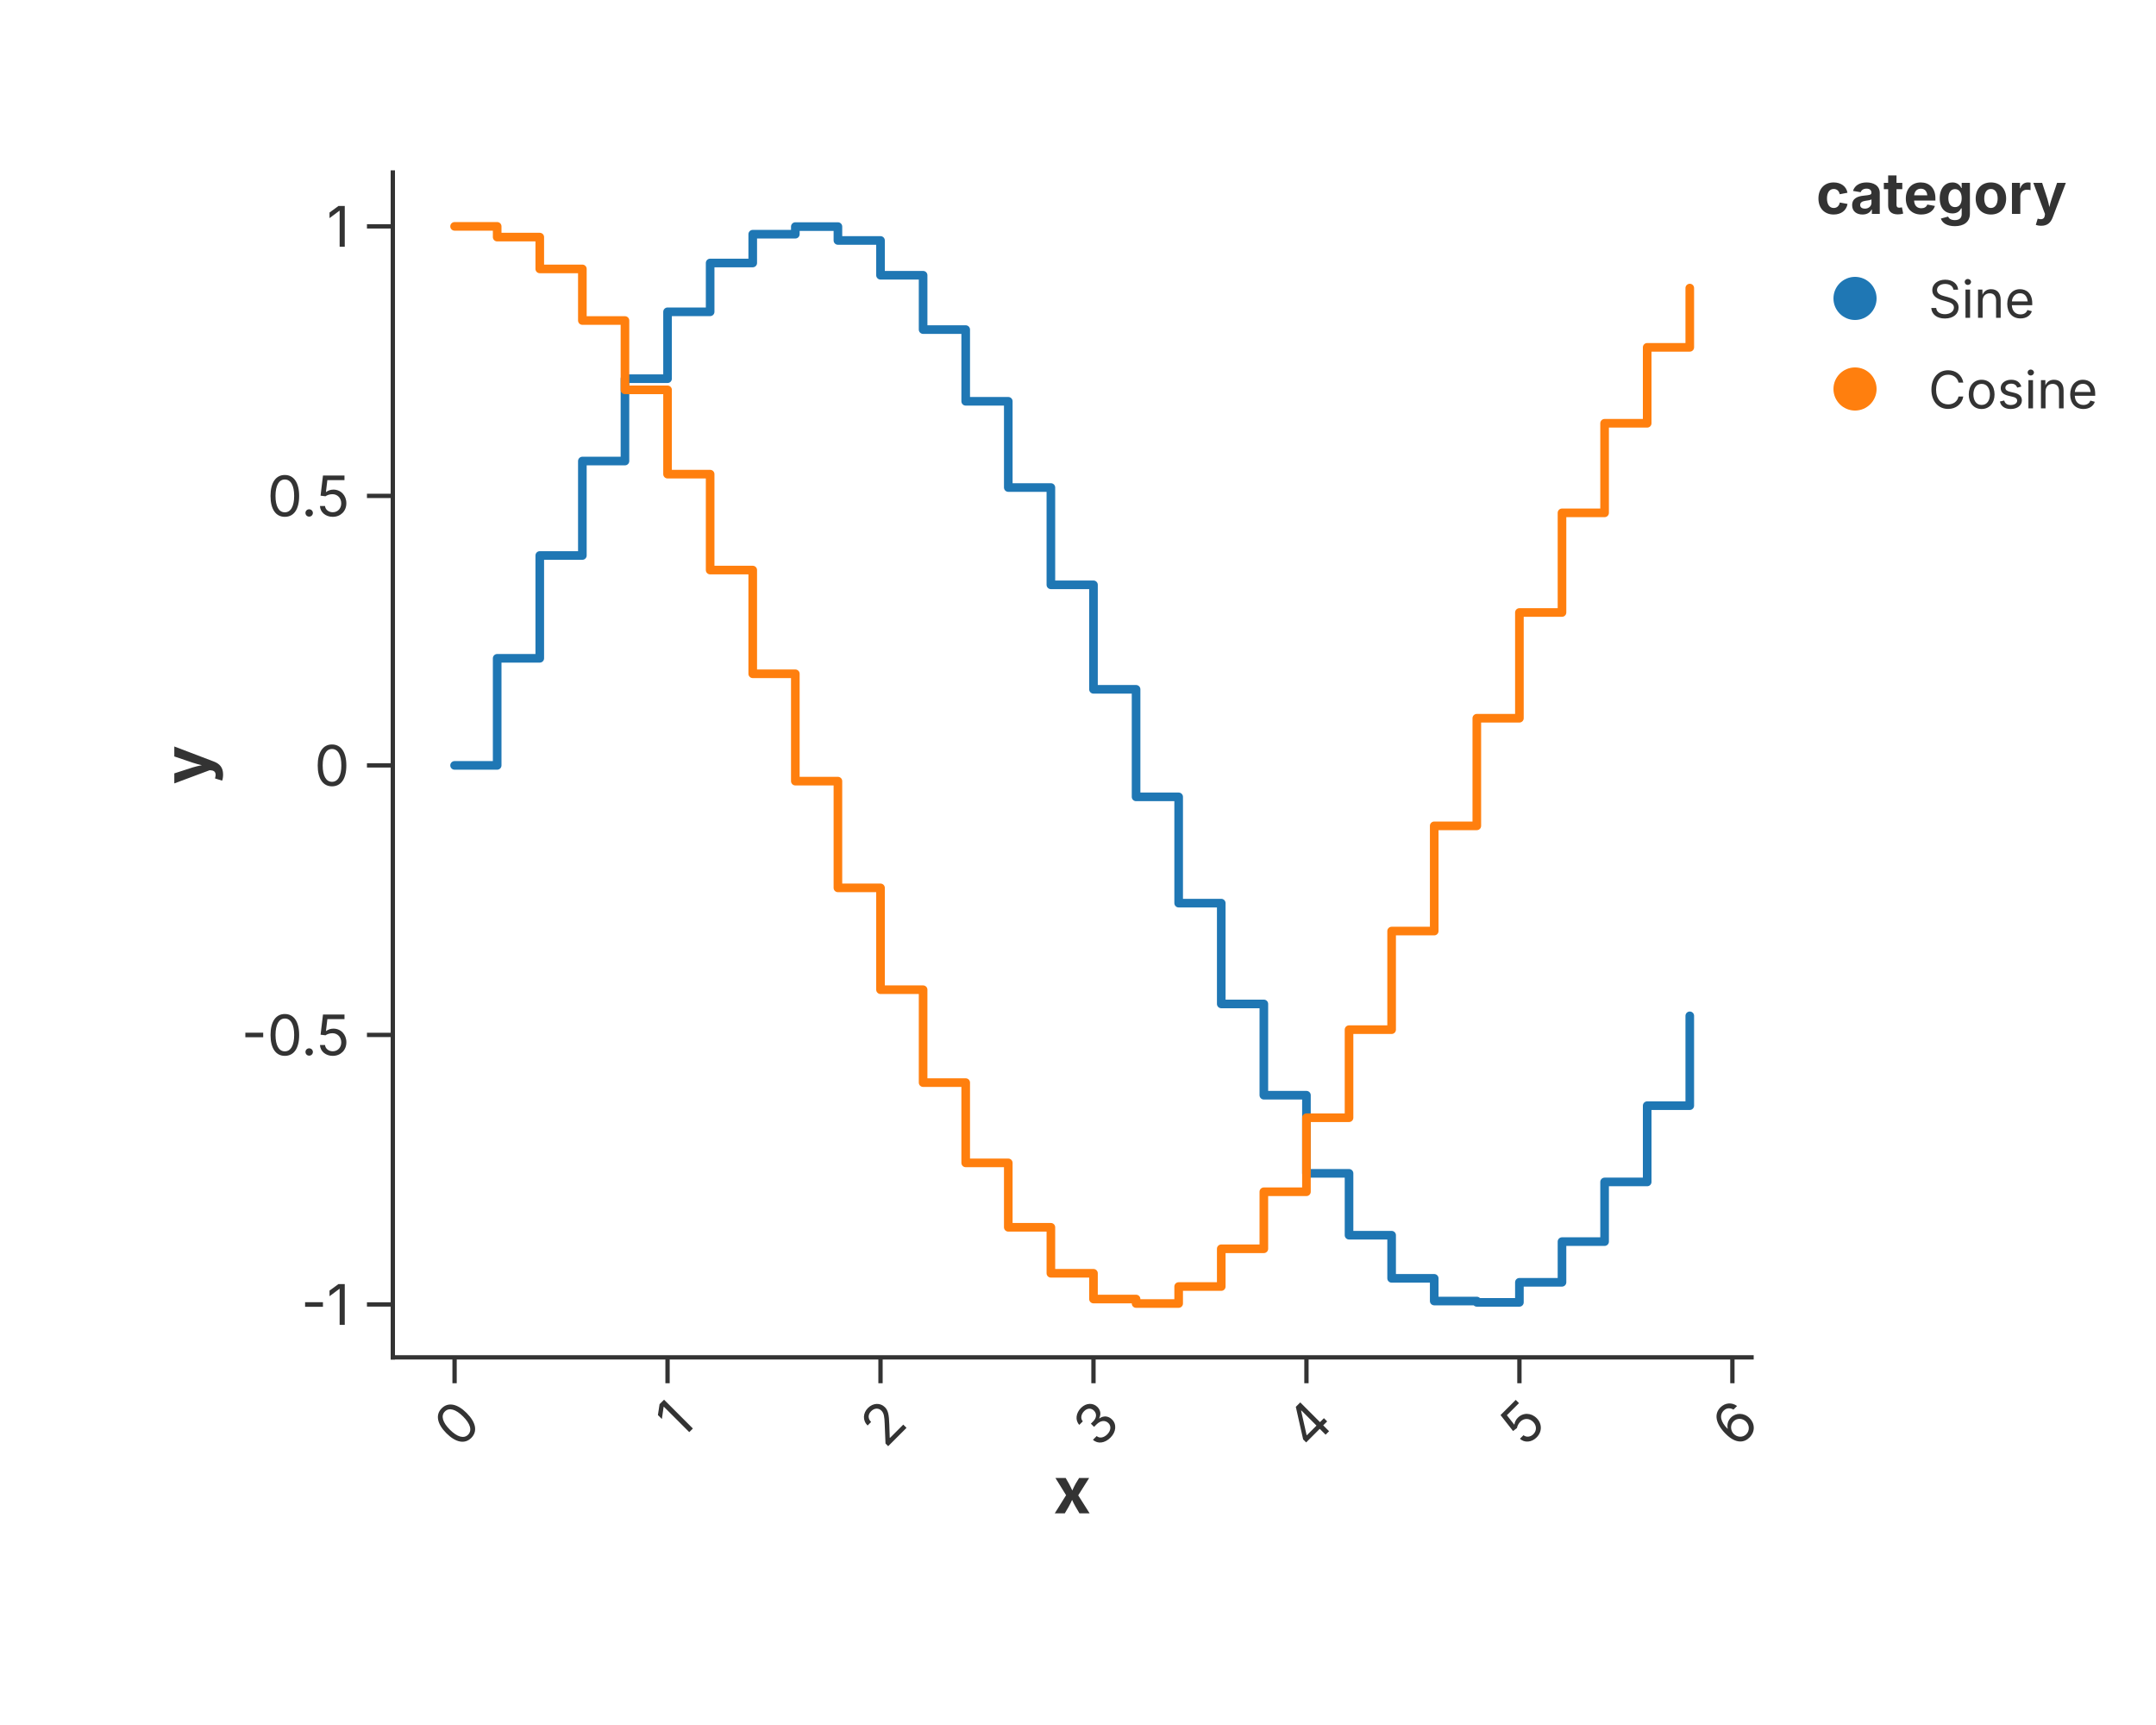
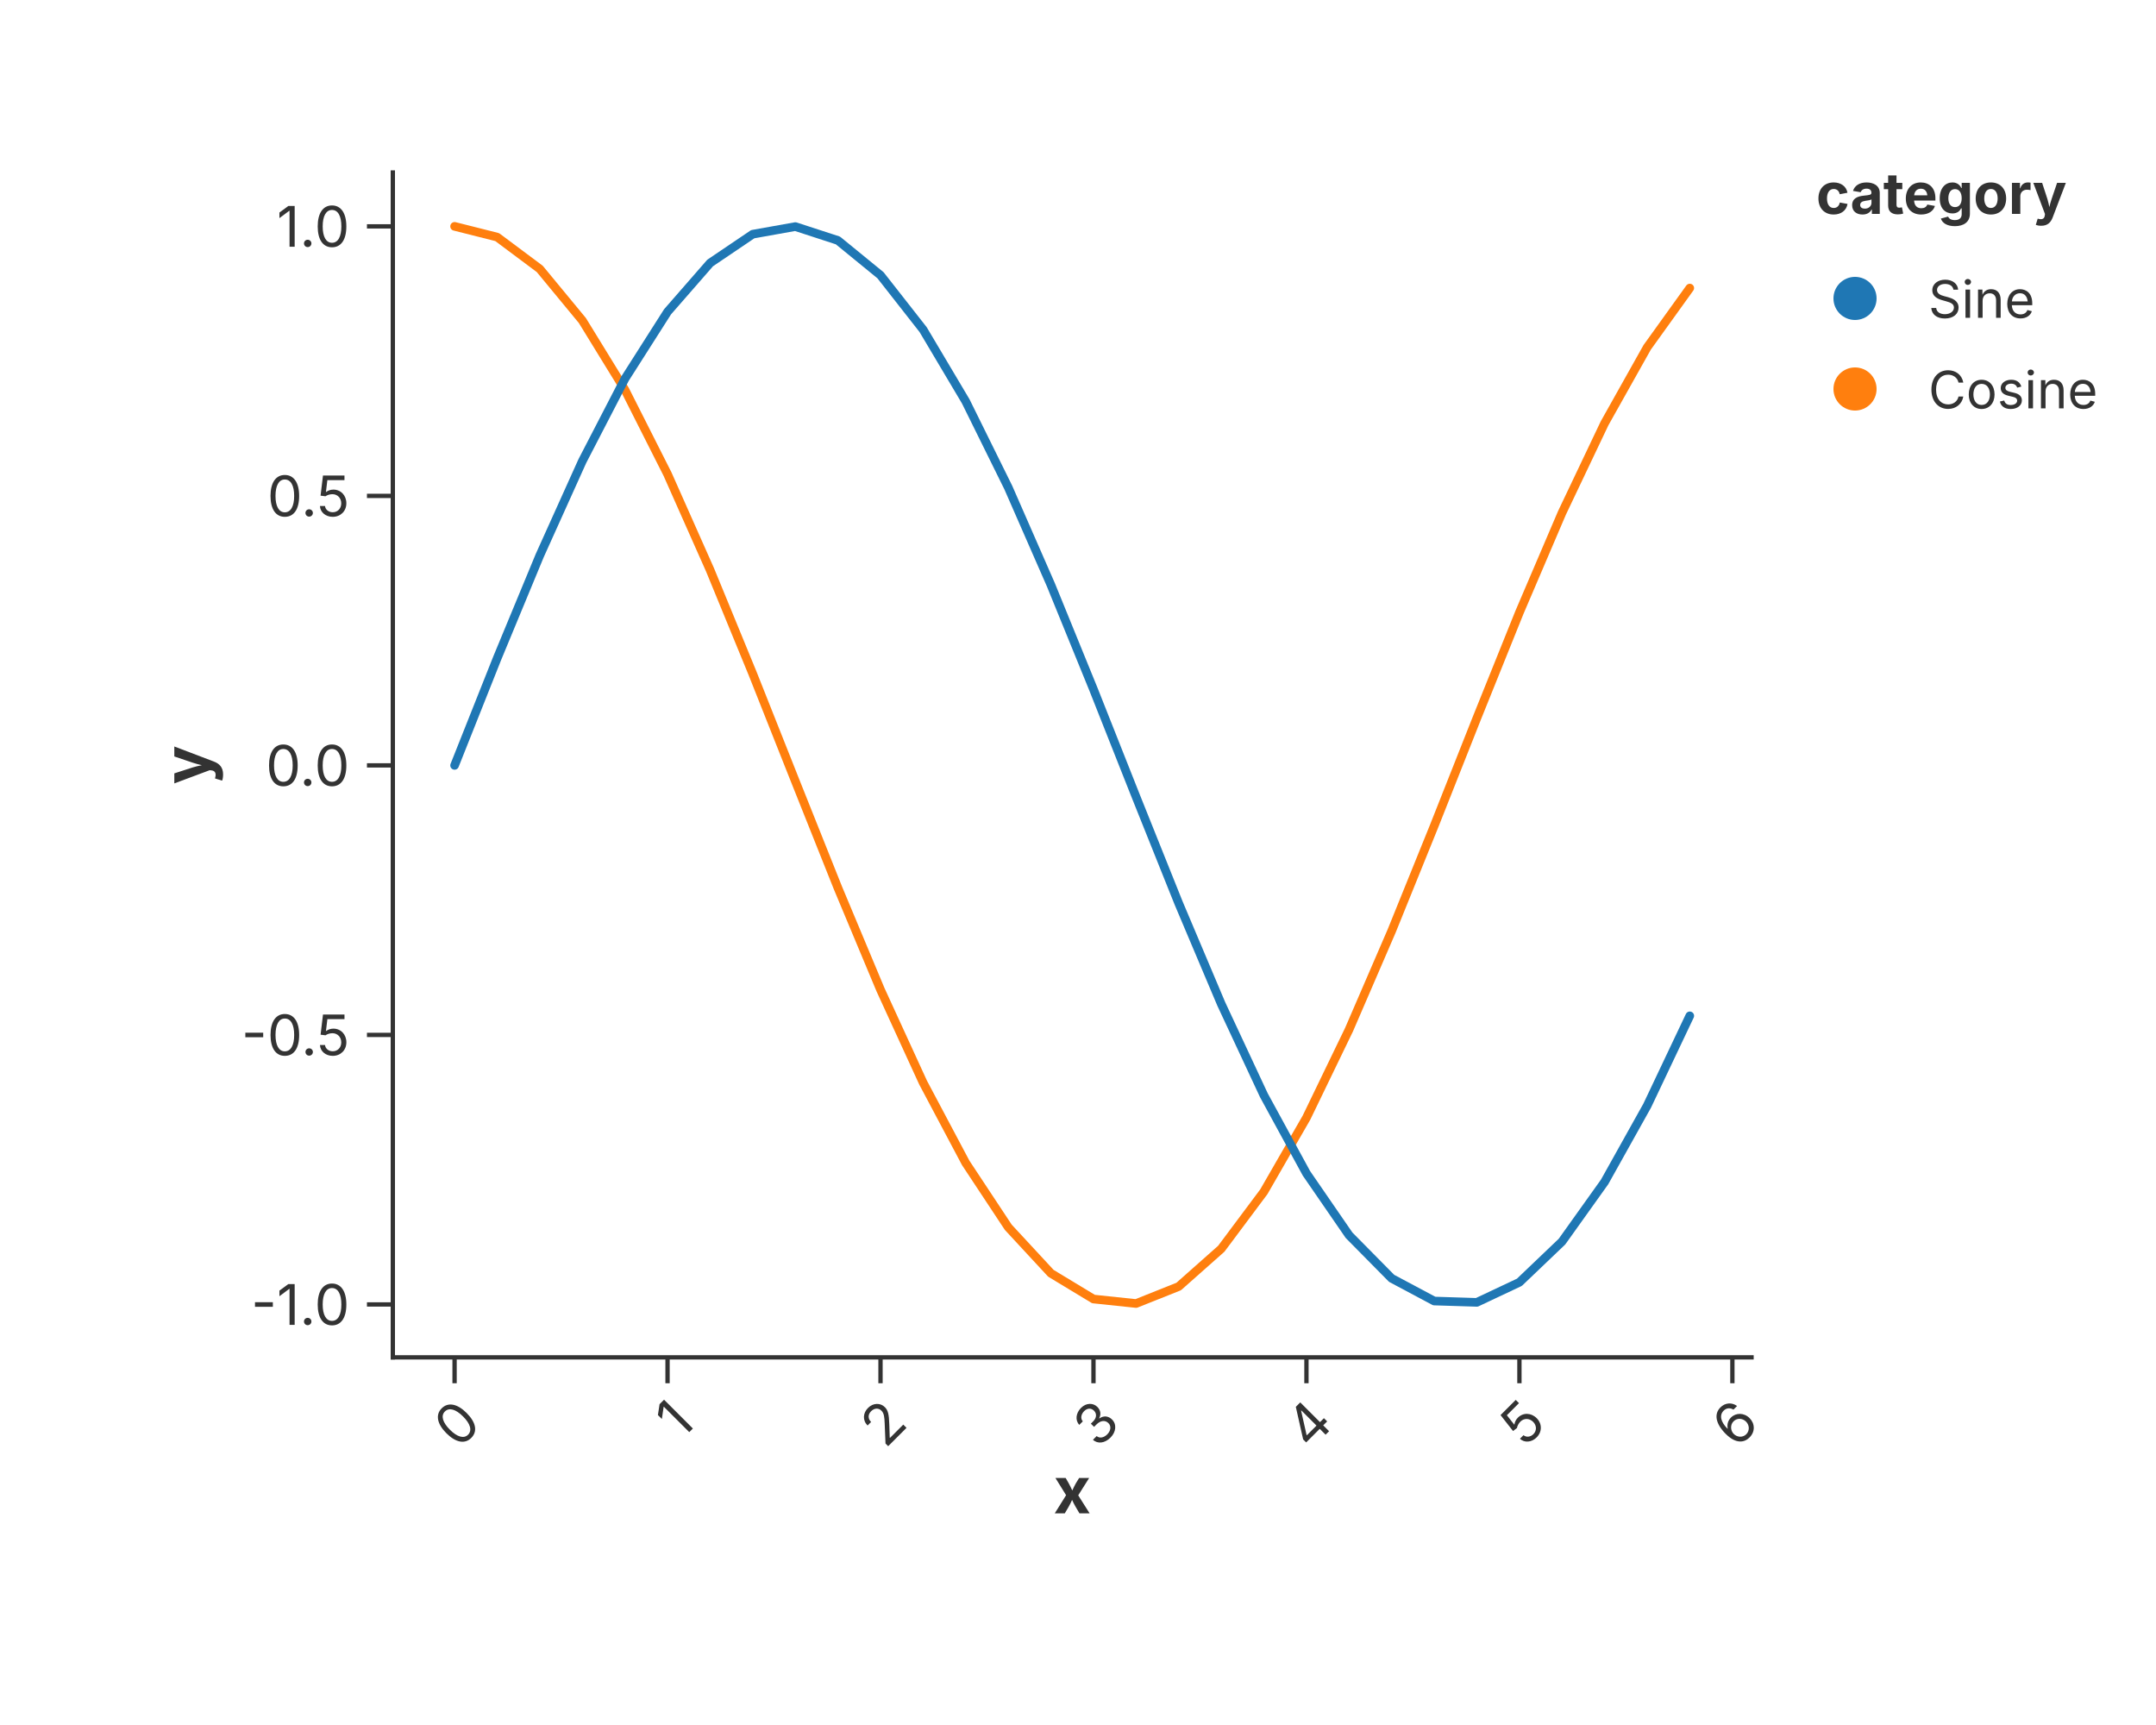
<svg xmlns="http://www.w3.org/2000/svg" width="500" height="400" viewBox="0 0 500 400">
  <rect width="100%" height="100%" fill="rgba(255,255,255,1.000)" />
  <line x1="91.10" y1="314.75" x2="406.20" y2="314.75" stroke="rgba(51,51,51,1.000)" stroke-width="1" stroke-linecap="square" />
  <line x1="105.42" y1="314.75" x2="105.42" y2="320.75" stroke="rgba(51,51,51,1.000)" stroke-width="1.0" />
  <text x="105.42" y="323.75" font-size="13" font-family="Inter, -apple-system, BlinkMacSystemFont, 'Segoe UI', Roboto, Helvetica, Arial, 'PingFang SC', 'Microsoft YaHei', Ubuntu, Cantarell, 'Noto Sans', sans-serif" fill="rgba(51,51,51,1.000)" text-anchor="end" dominant-baseline="hanging" transform="rotate(-45.0, 105.42, 323.75)">0</text>
  <line x1="154.81" y1="314.75" x2="154.81" y2="320.75" stroke="rgba(51,51,51,1.000)" stroke-width="1.0" />
  <text x="154.81" y="323.75" font-size="13" font-family="Inter, -apple-system, BlinkMacSystemFont, 'Segoe UI', Roboto, Helvetica, Arial, 'PingFang SC', 'Microsoft YaHei', Ubuntu, Cantarell, 'Noto Sans', sans-serif" fill="rgba(51,51,51,1.000)" text-anchor="end" dominant-baseline="hanging" transform="rotate(-45.0, 154.81, 323.75)">1</text>
  <line x1="204.20" y1="314.75" x2="204.20" y2="320.75" stroke="rgba(51,51,51,1.000)" stroke-width="1.0" />
  <text x="204.20" y="323.75" font-size="13" font-family="Inter, -apple-system, BlinkMacSystemFont, 'Segoe UI', Roboto, Helvetica, Arial, 'PingFang SC', 'Microsoft YaHei', Ubuntu, Cantarell, 'Noto Sans', sans-serif" fill="rgba(51,51,51,1.000)" text-anchor="end" dominant-baseline="hanging" transform="rotate(-45.0, 204.20, 323.75)">2</text>
  <line x1="253.59" y1="314.75" x2="253.59" y2="320.75" stroke="rgba(51,51,51,1.000)" stroke-width="1.0" />
  <text x="253.59" y="323.75" font-size="13" font-family="Inter, -apple-system, BlinkMacSystemFont, 'Segoe UI', Roboto, Helvetica, Arial, 'PingFang SC', 'Microsoft YaHei', Ubuntu, Cantarell, 'Noto Sans', sans-serif" fill="rgba(51,51,51,1.000)" text-anchor="end" dominant-baseline="hanging" transform="rotate(-45.0, 253.59, 323.75)">3</text>
  <line x1="302.98" y1="314.75" x2="302.98" y2="320.75" stroke="rgba(51,51,51,1.000)" stroke-width="1.0" />
  <text x="302.98" y="323.75" font-size="13" font-family="Inter, -apple-system, BlinkMacSystemFont, 'Segoe UI', Roboto, Helvetica, Arial, 'PingFang SC', 'Microsoft YaHei', Ubuntu, Cantarell, 'Noto Sans', sans-serif" fill="rgba(51,51,51,1.000)" text-anchor="end" dominant-baseline="hanging" transform="rotate(-45.0, 302.98, 323.75)">4</text>
  <line x1="352.37" y1="314.75" x2="352.37" y2="320.75" stroke="rgba(51,51,51,1.000)" stroke-width="1.0" />
  <text x="352.37" y="323.75" font-size="13" font-family="Inter, -apple-system, BlinkMacSystemFont, 'Segoe UI', Roboto, Helvetica, Arial, 'PingFang SC', 'Microsoft YaHei', Ubuntu, Cantarell, 'Noto Sans', sans-serif" fill="rgba(51,51,51,1.000)" text-anchor="end" dominant-baseline="hanging" transform="rotate(-45.0, 352.37, 323.75)">5</text>
  <line x1="401.76" y1="314.75" x2="401.76" y2="320.75" stroke="rgba(51,51,51,1.000)" stroke-width="1.0" />
  <text x="401.76" y="323.75" font-size="13" font-family="Inter, -apple-system, BlinkMacSystemFont, 'Segoe UI', Roboto, Helvetica, Arial, 'PingFang SC', 'Microsoft YaHei', Ubuntu, Cantarell, 'Noto Sans', sans-serif" fill="rgba(51,51,51,1.000)" text-anchor="end" dominant-baseline="hanging" transform="rotate(-45.0, 401.76, 323.75)">6</text>
  <text x="248.65" y="340.00" text-anchor="middle" font-size="15" font-family="Inter, -apple-system, BlinkMacSystemFont, 'Segoe UI', Roboto, Helvetica, Arial, 'PingFang SC', 'Microsoft YaHei', Ubuntu, Cantarell, 'Noto Sans', sans-serif" fill="rgba(51,51,51,1.000)" font-weight="bold" dominant-baseline="hanging">x</text>
  <line x1="91.10" y1="40.00" x2="91.10" y2="314.75" stroke="rgba(51,51,51,1.000)" stroke-width="1" stroke-linecap="square" />
  <line x1="91.10" y1="302.48" x2="85.10" y2="302.48" stroke="rgba(51,51,51,1.000)" stroke-width="1.0" />
-   <text x="81.10" y="302.48" font-size="13" font-family="Inter, -apple-system, BlinkMacSystemFont, 'Segoe UI', Roboto, Helvetica, Arial, 'PingFang SC', 'Microsoft YaHei', Ubuntu, Cantarell, 'Noto Sans', sans-serif" fill="rgba(51,51,51,1.000)" text-anchor="end" dominant-baseline="central">-1</text>
+   <text x="81.10" y="302.48" font-size="13" font-family="Inter, -apple-system, BlinkMacSystemFont, 'Segoe UI', Roboto, Helvetica, Arial, 'PingFang SC', 'Microsoft YaHei', Ubuntu, Cantarell, 'Noto Sans', sans-serif" fill="rgba(51,51,51,1.000)" text-anchor="end" dominant-baseline="central">-1.0</text>
  <line x1="91.10" y1="239.98" x2="85.10" y2="239.98" stroke="rgba(51,51,51,1.000)" stroke-width="1.0" />
  <text x="81.10" y="239.98" font-size="13" font-family="Inter, -apple-system, BlinkMacSystemFont, 'Segoe UI', Roboto, Helvetica, Arial, 'PingFang SC', 'Microsoft YaHei', Ubuntu, Cantarell, 'Noto Sans', sans-serif" fill="rgba(51,51,51,1.000)" text-anchor="end" dominant-baseline="central">-0.5</text>
  <line x1="91.10" y1="177.48" x2="85.10" y2="177.48" stroke="rgba(51,51,51,1.000)" stroke-width="1.0" />
-   <text x="81.10" y="177.48" font-size="13" font-family="Inter, -apple-system, BlinkMacSystemFont, 'Segoe UI', Roboto, Helvetica, Arial, 'PingFang SC', 'Microsoft YaHei', Ubuntu, Cantarell, 'Noto Sans', sans-serif" fill="rgba(51,51,51,1.000)" text-anchor="end" dominant-baseline="central">0</text>
+   <text x="81.10" y="177.48" font-size="13" font-family="Inter, -apple-system, BlinkMacSystemFont, 'Segoe UI', Roboto, Helvetica, Arial, 'PingFang SC', 'Microsoft YaHei', Ubuntu, Cantarell, 'Noto Sans', sans-serif" fill="rgba(51,51,51,1.000)" text-anchor="end" dominant-baseline="central">0.0</text>
  <line x1="91.10" y1="114.99" x2="85.10" y2="114.99" stroke="rgba(51,51,51,1.000)" stroke-width="1.0" />
  <text x="81.10" y="114.99" font-size="13" font-family="Inter, -apple-system, BlinkMacSystemFont, 'Segoe UI', Roboto, Helvetica, Arial, 'PingFang SC', 'Microsoft YaHei', Ubuntu, Cantarell, 'Noto Sans', sans-serif" fill="rgba(51,51,51,1.000)" text-anchor="end" dominant-baseline="central">0.5</text>
  <line x1="91.10" y1="52.49" x2="85.10" y2="52.49" stroke="rgba(51,51,51,1.000)" stroke-width="1.0" />
-   <text x="81.10" y="52.49" font-size="13" font-family="Inter, -apple-system, BlinkMacSystemFont, 'Segoe UI', Roboto, Helvetica, Arial, 'PingFang SC', 'Microsoft YaHei', Ubuntu, Cantarell, 'Noto Sans', sans-serif" fill="rgba(51,51,51,1.000)" text-anchor="end" dominant-baseline="central">1</text>
+   <text x="81.10" y="52.49" font-size="13" font-family="Inter, -apple-system, BlinkMacSystemFont, 'Segoe UI', Roboto, Helvetica, Arial, 'PingFang SC', 'Microsoft YaHei', Ubuntu, Cantarell, 'Noto Sans', sans-serif" fill="rgba(51,51,51,1.000)" text-anchor="end" dominant-baseline="central">1.0</text>
  <text x="43.00" y="177.38" text-anchor="middle" font-size="15" font-family="Inter, -apple-system, BlinkMacSystemFont, 'Segoe UI', Roboto, Helvetica, Arial, 'PingFang SC', 'Microsoft YaHei', Ubuntu, Cantarell, 'Noto Sans', sans-serif" fill="rgba(51,51,51,1.000)" font-weight="bold" transform="rotate(-90, 43.00, 177.38)" dominant-baseline="middle">y</text>
  <defs>
    <clipPath id="plot-clip-area">
      <rect x="91.100" y="40.000" width="315.100" height="274.752" />
    </clipPath>
  </defs>
-   <path d="M 105.423 177.482 L 115.300 177.482 L 115.300 152.650 L 125.178 152.650 L 125.178 128.808 L 135.056 128.808 L 135.056 106.906 L 144.934 106.906 L 144.934 87.817 L 154.811 87.817 L 154.811 72.304 L 164.689 72.304 L 164.689 60.983 L 174.567 60.983 L 174.567 54.307 L 184.445 54.307 L 184.445 52.542 L 194.322 52.542 L 194.322 55.758 L 204.200 55.758 L 204.200 63.826 L 214.078 63.826 L 214.078 76.425 L 223.956 76.425 L 223.956 93.054 L 233.833 93.054 L 233.833 113.048 L 243.711 113.048 L 243.711 135.611 L 253.589 135.611 L 253.589 159.843 L 263.467 159.843 L 263.467 184.779 L 273.344 184.779 L 273.344 209.424 L 283.222 209.424 L 283.222 232.795 L 293.100 232.795 L 293.100 253.961 L 302.978 253.961 L 302.978 272.078 L 312.855 272.078 L 312.855 286.424 L 322.733 286.424 L 322.733 296.427 L 332.611 296.427 L 332.611 301.688 L 342.489 301.688 L 342.489 301.997 L 352.366 301.997 L 352.366 297.342 L 362.244 297.342 L 362.244 287.909 L 372.122 287.909 L 372.122 274.073 L 382.000 274.073 L 382.000 256.387 L 391.877 256.387 L 391.877 235.555" stroke="rgba(31,119,180,1.000)" stroke-width="2.000" stroke-opacity="1.000" fill="none" stroke-linejoin="round" stroke-linecap="round" clip-path="url(#plot-clip-area)" />
-   <path d="M 105.423 52.489 L 115.300 52.489 L 115.300 54.980 L 125.178 54.980 L 125.178 62.356 L 135.056 62.356 L 135.056 74.321 L 144.934 74.321 L 144.934 90.398 L 154.811 90.398 L 154.811 109.948 L 164.689 109.948 L 164.689 132.190 L 174.567 132.190 L 174.567 156.238 L 184.445 156.238 L 184.445 181.132 L 194.322 181.132 L 194.322 205.881 L 204.200 205.881 L 204.200 229.498 L 214.078 229.498 L 214.078 251.041 L 223.956 251.041 L 223.956 269.652 L 233.833 269.652 L 233.833 284.588 L 243.711 284.588 L 243.711 295.254 L 253.589 295.254 L 253.589 301.225 L 263.467 301.225 L 263.467 302.263 L 273.344 302.263 L 273.344 298.326 L 283.222 298.326 L 283.222 289.572 L 293.100 289.572 L 293.100 276.348 L 302.978 276.348 L 302.978 259.184 L 312.855 259.184 L 312.855 238.762 L 322.733 238.762 L 322.733 215.897 L 332.611 215.897 L 332.611 191.501 L 342.489 191.501 L 342.489 166.546 L 352.366 166.546 L 352.366 142.026 L 362.244 142.026 L 362.244 118.921 L 372.122 118.921 L 372.122 98.150 L 382.000 98.150 L 382.000 80.542 L 391.877 80.542 L 391.877 66.798" stroke="rgba(255,127,14,1.000)" stroke-width="2.000" stroke-opacity="1.000" fill="none" stroke-linejoin="round" stroke-linecap="round" clip-path="url(#plot-clip-area)" />
+   <path d="M 105.423 52.489 L 115.300 54.980 L 125.178 62.356 L 135.056 74.321 L 144.934 90.398 L 154.811 109.948 L 164.689 132.190 L 174.567 156.238 L 184.445 181.132 L 194.322 205.881 L 204.200 229.498 L 214.078 251.041 L 223.956 269.652 L 233.833 284.588 L 243.711 295.254 L 253.589 301.225 L 263.467 302.263 L 273.344 298.326 L 283.222 289.572 L 293.100 276.348 L 302.978 259.184 L 312.855 238.762 L 322.733 215.897 L 332.611 191.501 L 342.489 166.546 L 352.366 142.026 L 362.244 118.921 L 372.122 98.150 L 382.000 80.542 L 391.877 66.798" stroke="rgba(255,127,14,1.000)" stroke-width="2.000" stroke-opacity="1.000" fill="none" stroke-linejoin="round" stroke-linecap="round" clip-path="url(#plot-clip-area)" />
+   <path d="M 105.423 177.482 L 115.300 152.650 L 125.178 128.808 L 135.056 106.906 L 144.934 87.817 L 154.811 72.304 L 164.689 60.983 L 174.567 54.307 L 184.445 52.542 L 194.322 55.758 L 204.200 63.826 L 214.078 76.425 L 223.956 93.054 L 233.833 113.048 L 243.711 135.611 L 253.589 159.843 L 263.467 184.779 L 273.344 209.424 L 283.222 232.795 L 293.100 253.961 L 302.978 272.078 L 312.855 286.424 L 322.733 296.427 L 332.611 301.688 L 342.489 301.997 L 352.366 297.342 L 362.244 287.909 L 372.122 274.073 L 382.000 256.387 L 391.877 235.555" stroke="rgba(31,119,180,1.000)" stroke-width="2.000" stroke-opacity="1.000" fill="none" stroke-linejoin="round" stroke-linecap="round" clip-path="url(#plot-clip-area)" />
  <text x="421.200" y="49.600" font-size="13.2" font-family="Inter, -apple-system, BlinkMacSystemFont, 'Segoe UI', Roboto, Helvetica, Arial, 'PingFang SC', 'Microsoft YaHei', Ubuntu, Cantarell, 'Noto Sans', sans-serif" fill="rgba(51,51,51,1.000)" fill-opacity="1.000" text-anchor="start" font-weight="bold">category</text>
  <circle cx="430.200" cy="69.200" r="5.000" fill="rgba(31,119,180,1.000)" stroke="none" stroke-width="0.000" fill-opacity="1.000" stroke-opacity="1.000" />
  <text x="447.200" y="73.700" font-size="12.0" font-family="Inter, -apple-system, BlinkMacSystemFont, 'Segoe UI', Roboto, Helvetica, Arial, 'PingFang SC', 'Microsoft YaHei', Ubuntu, Cantarell, 'Noto Sans', sans-serif" fill="rgba(51,51,51,1.000)" fill-opacity="1.000" text-anchor="start" font-weight="normal">Sine</text>
  <circle cx="430.200" cy="90.200" r="5.000" fill="rgba(255,127,14,1.000)" stroke="none" stroke-width="0.000" fill-opacity="1.000" stroke-opacity="1.000" />
  <text x="447.200" y="94.700" font-size="12.0" font-family="Inter, -apple-system, BlinkMacSystemFont, 'Segoe UI', Roboto, Helvetica, Arial, 'PingFang SC', 'Microsoft YaHei', Ubuntu, Cantarell, 'Noto Sans', sans-serif" fill="rgba(51,51,51,1.000)" fill-opacity="1.000" text-anchor="start" font-weight="normal">Cosine</text>
</svg>
